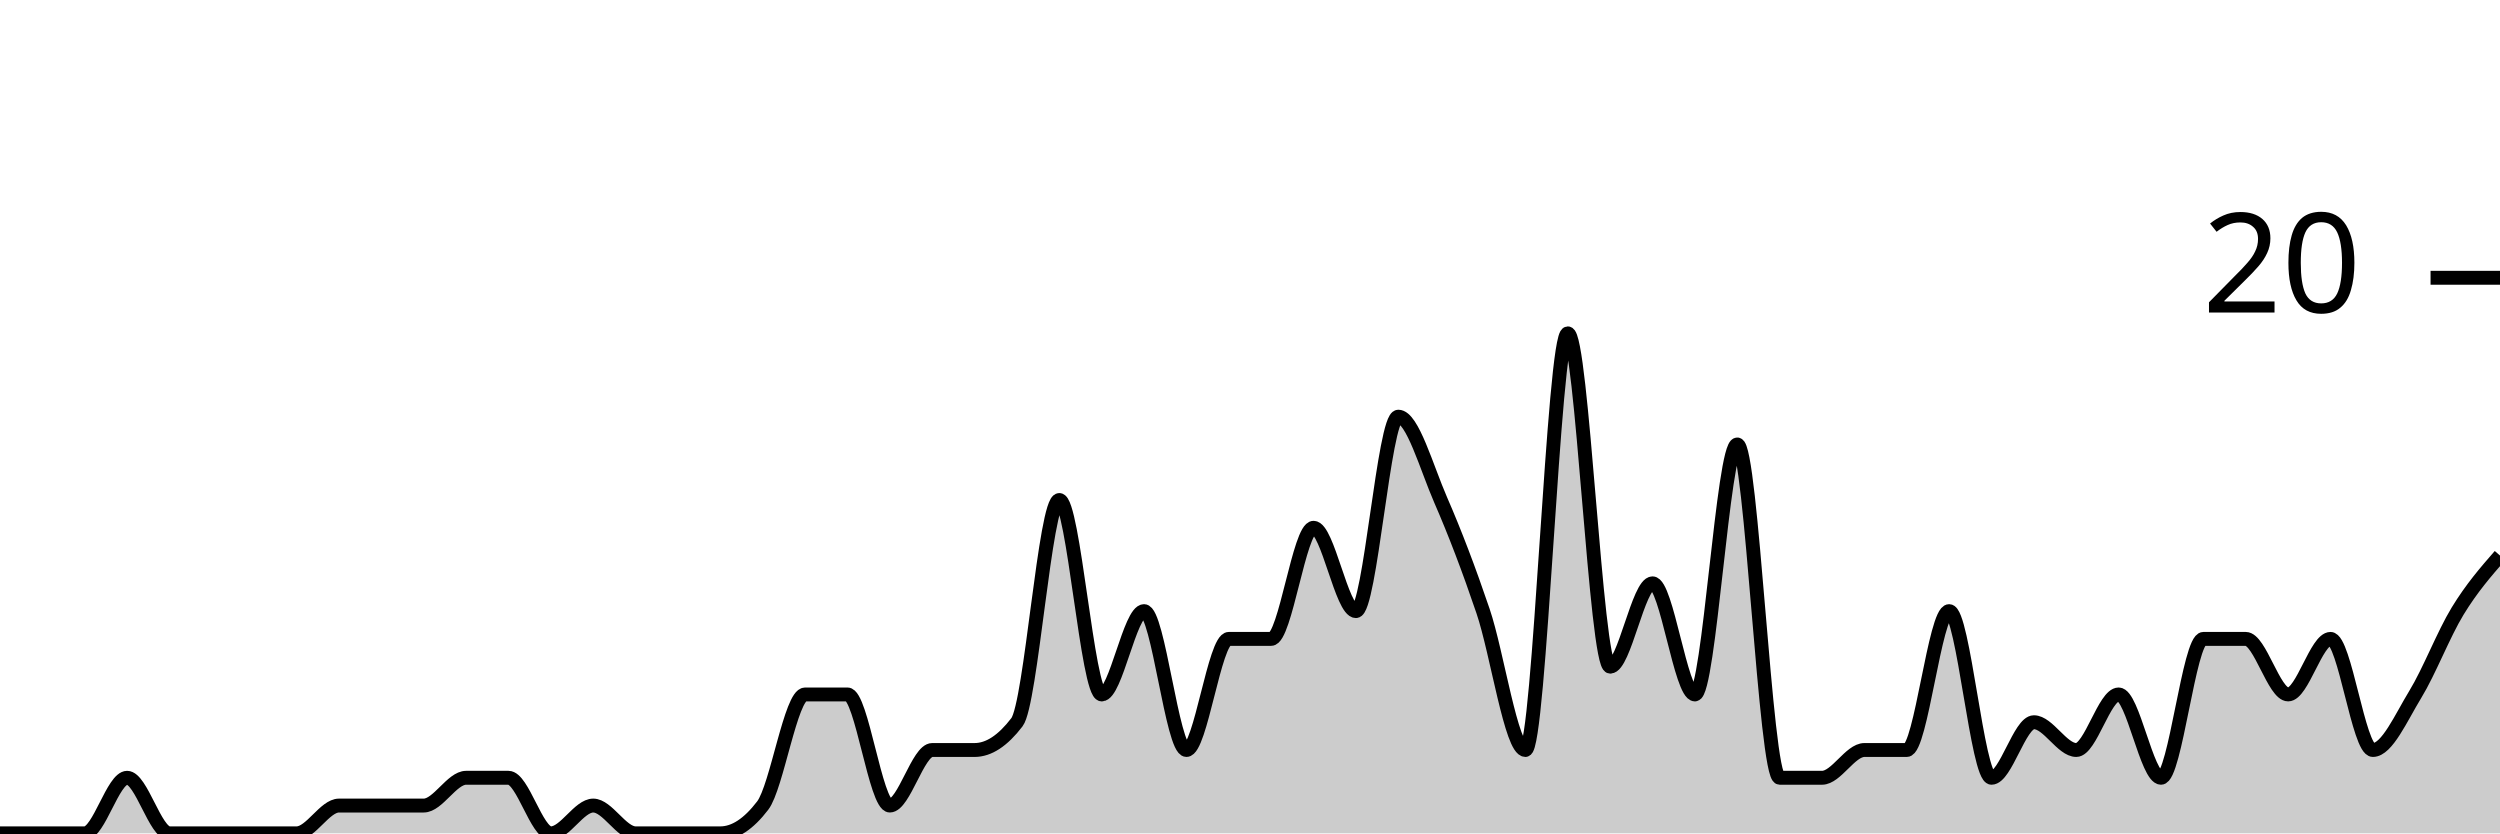
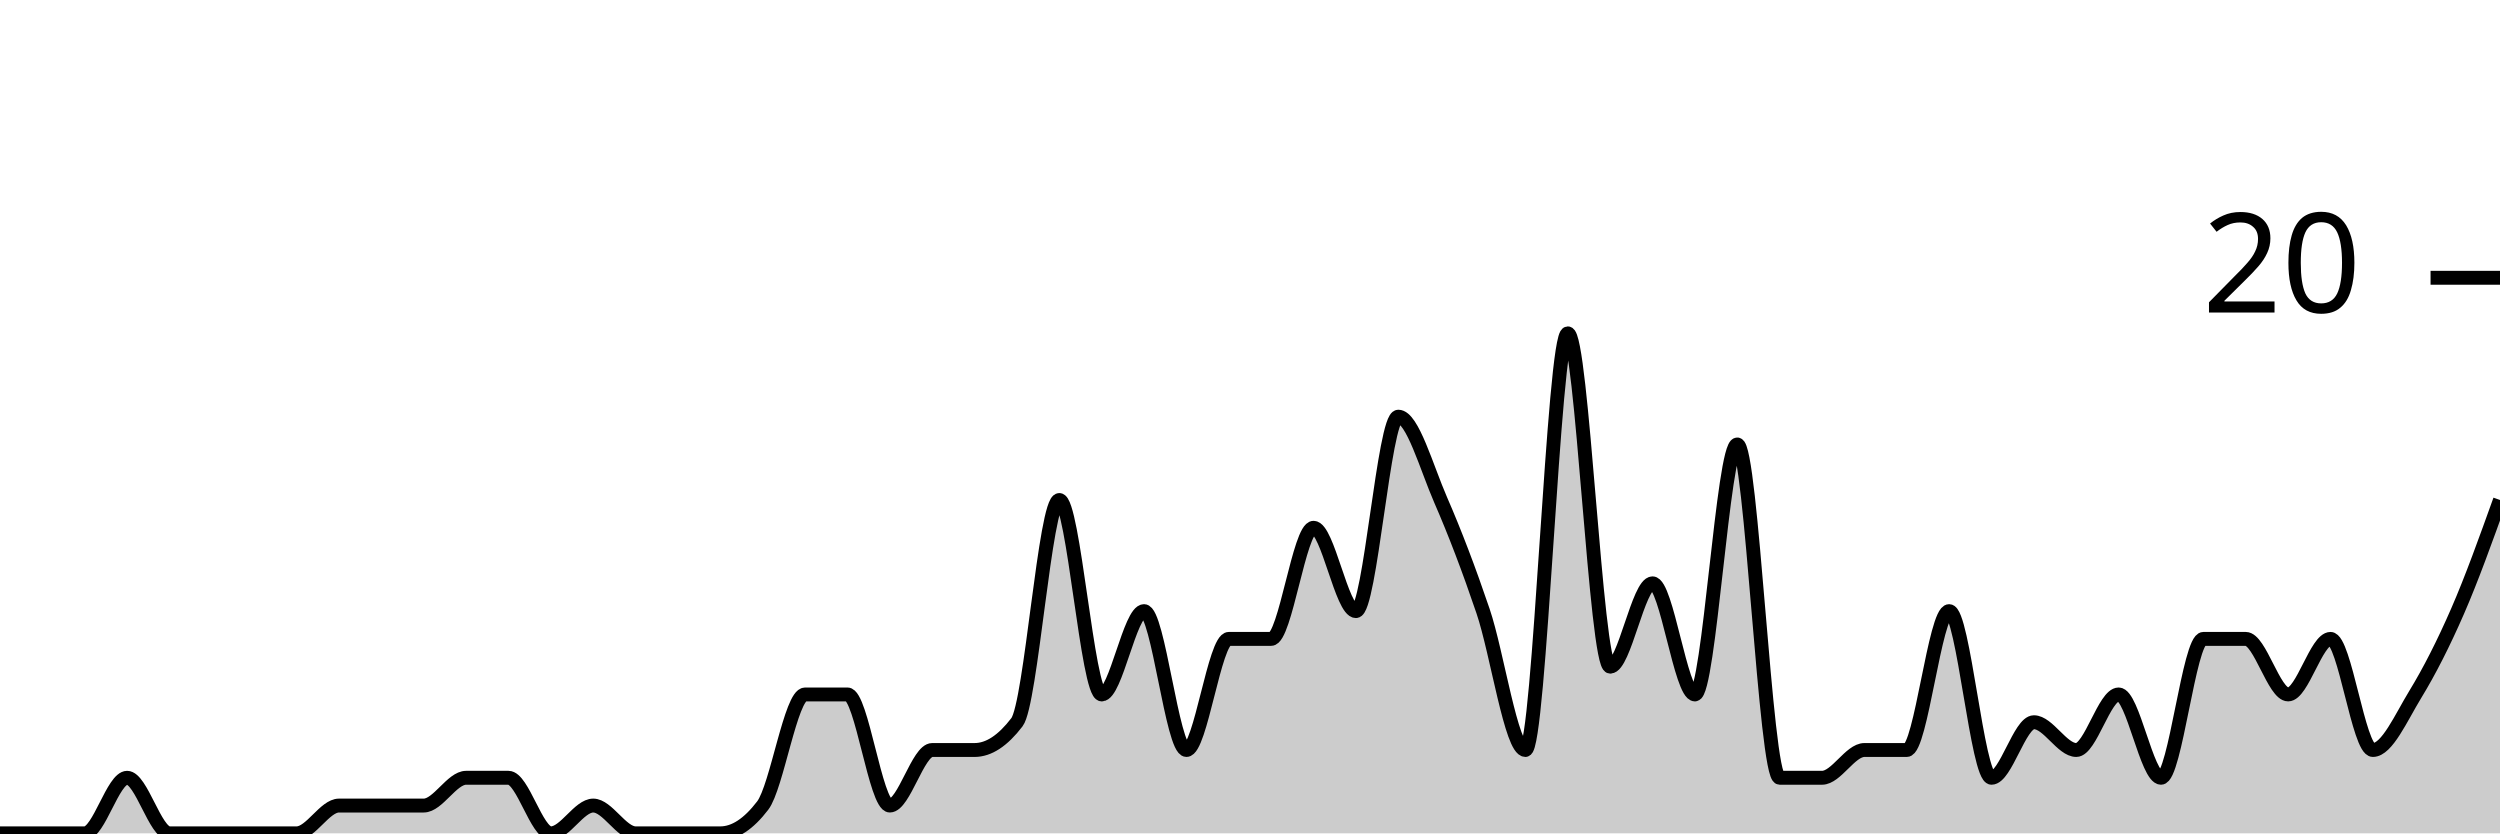
<svg xmlns="http://www.w3.org/2000/svg" viewBox="0 0 180 60">
  <g transform="translate(0,20)">
-     <path class="area" fill="rgba(0, 0, 0, 0.2)" d="M0,40C1.017,40,2.034,40,3.051,40C4.068,40,5.085,40,6.102,40C7.119,40,8.136,36,9.153,36C10.169,36,11.186,40,12.203,40C13.22,40,14.237,40,15.254,40C16.271,40,17.288,40,18.305,40C19.322,40,20.339,40,21.356,40C22.373,40,23.39,38,24.407,38C25.424,38,26.441,38,27.458,38C28.475,38,29.492,38,30.508,38C31.525,38,32.542,36,33.559,36C34.576,36,35.593,36,36.61,36C37.627,36,38.644,40,39.661,40C40.678,40,41.695,38,42.712,38C43.729,38,44.746,40,45.763,40C46.78,40,47.797,40,48.814,40C49.831,40,50.847,40,51.864,40C52.881,40,53.898,39.333,54.915,38C55.932,36.667,56.949,30,57.966,30C58.983,30,60,30,61.017,30C62.034,30,63.051,38,64.068,38C65.085,38,66.102,34,67.119,34C68.136,34,69.153,34,70.169,34C71.186,34,72.203,33.333,73.22,32C74.237,30.667,75.254,16,76.271,16C77.288,16,78.305,30,79.322,30C80.339,30,81.356,24,82.373,24C83.39,24,84.407,34,85.424,34C86.441,34,87.458,26,88.475,26C89.492,26,90.508,26,91.525,26C92.542,26,93.559,18,94.576,18C95.593,18,96.61,24,97.627,24C98.644,24,99.661,10,100.678,10C101.695,10,102.712,13.667,103.729,16C104.746,18.333,105.763,21,106.78,24C107.797,27,108.814,34,109.831,34C110.847,34,111.864,4,112.881,4C113.898,4,114.915,28,115.932,28C116.949,28,117.966,22,118.983,22C120,22,121.017,30,122.034,30C123.051,30,124.068,12,125.085,12C126.102,12,127.119,36,128.136,36C129.153,36,130.169,36,131.186,36C132.203,36,133.22,34,134.237,34C135.254,34,136.271,34,137.288,34C138.305,34,139.322,24,140.339,24C141.356,24,142.373,36,143.39,36C144.407,36,145.424,32,146.441,32C147.458,32,148.475,34,149.492,34C150.508,34,151.525,30,152.542,30C153.559,30,154.576,36,155.593,36C156.61,36,157.627,26,158.644,26C159.661,26,160.678,26,161.695,26C162.712,26,163.729,30,164.746,30C165.763,30,166.78,26,167.797,26C168.814,26,169.831,34,170.847,34C171.864,34,172.881,31.667,173.898,30C174.915,28.333,175.932,25.667,176.949,24C177.966,22.333,178.983,21.167,180,20L180,40C178.983,40,177.966,40,176.949,40C175.932,40,174.915,40,173.898,40C172.881,40,171.864,40,170.847,40C169.831,40,168.814,40,167.797,40C166.78,40,165.763,40,164.746,40C163.729,40,162.712,40,161.695,40C160.678,40,159.661,40,158.644,40C157.627,40,156.61,40,155.593,40C154.576,40,153.559,40,152.542,40C151.525,40,150.508,40,149.492,40C148.475,40,147.458,40,146.441,40C145.424,40,144.407,40,143.39,40C142.373,40,141.356,40,140.339,40C139.322,40,138.305,40,137.288,40C136.271,40,135.254,40,134.237,40C133.22,40,132.203,40,131.186,40C130.169,40,129.153,40,128.136,40C127.119,40,126.102,40,125.085,40C124.068,40,123.051,40,122.034,40C121.017,40,120,40,118.983,40C117.966,40,116.949,40,115.932,40C114.915,40,113.898,40,112.881,40C111.864,40,110.847,40,109.831,40C108.814,40,107.797,40,106.78,40C105.763,40,104.746,40,103.729,40C102.712,40,101.695,40,100.678,40C99.661,40,98.644,40,97.627,40C96.61,40,95.593,40,94.576,40C93.559,40,92.542,40,91.525,40C90.508,40,89.492,40,88.475,40C87.458,40,86.441,40,85.424,40C84.407,40,83.39,40,82.373,40C81.356,40,80.339,40,79.322,40C78.305,40,77.288,40,76.271,40C75.254,40,74.237,40,73.22,40C72.203,40,71.186,40,70.169,40C69.153,40,68.136,40,67.119,40C66.102,40,65.085,40,64.068,40C63.051,40,62.034,40,61.017,40C60,40,58.983,40,57.966,40C56.949,40,55.932,40,54.915,40C53.898,40,52.881,40,51.864,40C50.847,40,49.831,40,48.814,40C47.797,40,46.78,40,45.763,40C44.746,40,43.729,40,42.712,40C41.695,40,40.678,40,39.661,40C38.644,40,37.627,40,36.61,40C35.593,40,34.576,40,33.559,40C32.542,40,31.525,40,30.508,40C29.492,40,28.475,40,27.458,40C26.441,40,25.424,40,24.407,40C23.39,40,22.373,40,21.356,40C20.339,40,19.322,40,18.305,40C17.288,40,16.271,40,15.254,40C14.237,40,13.22,40,12.203,40C11.186,40,10.169,40,9.153,40C8.136,40,7.119,40,6.102,40C5.085,40,4.068,40,3.051,40C2.034,40,1.017,40,0,40Z" />
-     <path class="line" stroke="black" fill="none" d="M0,40C1.017,40,2.034,40,3.051,40C4.068,40,5.085,40,6.102,40C7.119,40,8.136,36,9.153,36C10.169,36,11.186,40,12.203,40C13.22,40,14.237,40,15.254,40C16.271,40,17.288,40,18.305,40C19.322,40,20.339,40,21.356,40C22.373,40,23.39,38,24.407,38C25.424,38,26.441,38,27.458,38C28.475,38,29.492,38,30.508,38C31.525,38,32.542,36,33.559,36C34.576,36,35.593,36,36.61,36C37.627,36,38.644,40,39.661,40C40.678,40,41.695,38,42.712,38C43.729,38,44.746,40,45.763,40C46.78,40,47.797,40,48.814,40C49.831,40,50.847,40,51.864,40C52.881,40,53.898,39.333,54.915,38C55.932,36.667,56.949,30,57.966,30C58.983,30,60,30,61.017,30C62.034,30,63.051,38,64.068,38C65.085,38,66.102,34,67.119,34C68.136,34,69.153,34,70.169,34C71.186,34,72.203,33.333,73.22,32C74.237,30.667,75.254,16,76.271,16C77.288,16,78.305,30,79.322,30C80.339,30,81.356,24,82.373,24C83.39,24,84.407,34,85.424,34C86.441,34,87.458,26,88.475,26C89.492,26,90.508,26,91.525,26C92.542,26,93.559,18,94.576,18C95.593,18,96.61,24,97.627,24C98.644,24,99.661,10,100.678,10C101.695,10,102.712,13.667,103.729,16C104.746,18.333,105.763,21,106.78,24C107.797,27,108.814,34,109.831,34C110.847,34,111.864,4,112.881,4C113.898,4,114.915,28,115.932,28C116.949,28,117.966,22,118.983,22C120,22,121.017,30,122.034,30C123.051,30,124.068,12,125.085,12C126.102,12,127.119,36,128.136,36C129.153,36,130.169,36,131.186,36C132.203,36,133.22,34,134.237,34C135.254,34,136.271,34,137.288,34C138.305,34,139.322,24,140.339,24C141.356,24,142.373,36,143.39,36C144.407,36,145.424,32,146.441,32C147.458,32,148.475,34,149.492,34C150.508,34,151.525,30,152.542,30C153.559,30,154.576,36,155.593,36C156.61,36,157.627,26,158.644,26C159.661,26,160.678,26,161.695,26C162.712,26,163.729,30,164.746,30C165.763,30,166.78,26,167.797,26C168.814,26,169.831,34,170.847,34C171.864,34,172.881,31.667,173.898,30C174.915,28.333,175.932,25.667,176.949,24C177.966,22.333,178.983,21.167,180,20" />
+     <path class="area" fill="rgba(0, 0, 0, 0.2)" d="M0,40C1.017,40,2.034,40,3.051,40C4.068,40,5.085,40,6.102,40C7.119,40,8.136,36,9.153,36C10.169,36,11.186,40,12.203,40C13.22,40,14.237,40,15.254,40C16.271,40,17.288,40,18.305,40C19.322,40,20.339,40,21.356,40C22.373,40,23.39,38,24.407,38C25.424,38,26.441,38,27.458,38C28.475,38,29.492,38,30.508,38C31.525,38,32.542,36,33.559,36C34.576,36,35.593,36,36.61,36C37.627,36,38.644,40,39.661,40C40.678,40,41.695,38,42.712,38C43.729,38,44.746,40,45.763,40C46.78,40,47.797,40,48.814,40C49.831,40,50.847,40,51.864,40C52.881,40,53.898,39.333,54.915,38C55.932,36.667,56.949,30,57.966,30C58.983,30,60,30,61.017,30C62.034,30,63.051,38,64.068,38C65.085,38,66.102,34,67.119,34C68.136,34,69.153,34,70.169,34C71.186,34,72.203,33.333,73.22,32C74.237,30.667,75.254,16,76.271,16C77.288,16,78.305,30,79.322,30C80.339,30,81.356,24,82.373,24C83.39,24,84.407,34,85.424,34C86.441,34,87.458,26,88.475,26C89.492,26,90.508,26,91.525,26C92.542,26,93.559,18,94.576,18C95.593,18,96.61,24,97.627,24C98.644,24,99.661,10,100.678,10C101.695,10,102.712,13.667,103.729,16C104.746,18.333,105.763,21,106.78,24C107.797,27,108.814,34,109.831,34C110.847,34,111.864,4,112.881,4C113.898,4,114.915,28,115.932,28C116.949,28,117.966,22,118.983,22C120,22,121.017,30,122.034,30C123.051,30,124.068,12,125.085,12C126.102,12,127.119,36,128.136,36C129.153,36,130.169,36,131.186,36C132.203,36,133.22,34,134.237,34C135.254,34,136.271,34,137.288,34C138.305,34,139.322,24,140.339,24C141.356,24,142.373,36,143.39,36C144.407,36,145.424,32,146.441,32C147.458,32,148.475,34,149.492,34C150.508,34,151.525,30,152.542,30C153.559,30,154.576,36,155.593,36C156.61,36,157.627,26,158.644,26C159.661,26,160.678,26,161.695,26C162.712,26,163.729,30,164.746,30C165.763,30,166.78,26,167.797,26C168.814,26,169.831,34,170.847,34C171.864,34,172.881,31.667,173.898,30C174.915,28.333,175.932,26.333,176.949,24C177.966,21.667,178.983,18.833,180,16L180,40C178.983,40,177.966,40,176.949,40C175.932,40,174.915,40,173.898,40C172.881,40,171.864,40,170.847,40C169.831,40,168.814,40,167.797,40C166.78,40,165.763,40,164.746,40C163.729,40,162.712,40,161.695,40C160.678,40,159.661,40,158.644,40C157.627,40,156.61,40,155.593,40C154.576,40,153.559,40,152.542,40C151.525,40,150.508,40,149.492,40C148.475,40,147.458,40,146.441,40C145.424,40,144.407,40,143.39,40C142.373,40,141.356,40,140.339,40C139.322,40,138.305,40,137.288,40C136.271,40,135.254,40,134.237,40C133.22,40,132.203,40,131.186,40C130.169,40,129.153,40,128.136,40C127.119,40,126.102,40,125.085,40C124.068,40,123.051,40,122.034,40C121.017,40,120,40,118.983,40C117.966,40,116.949,40,115.932,40C114.915,40,113.898,40,112.881,40C111.864,40,110.847,40,109.831,40C108.814,40,107.797,40,106.78,40C105.763,40,104.746,40,103.729,40C102.712,40,101.695,40,100.678,40C99.661,40,98.644,40,97.627,40C96.61,40,95.593,40,94.576,40C93.559,40,92.542,40,91.525,40C90.508,40,89.492,40,88.475,40C87.458,40,86.441,40,85.424,40C84.407,40,83.39,40,82.373,40C81.356,40,80.339,40,79.322,40C78.305,40,77.288,40,76.271,40C75.254,40,74.237,40,73.22,40C72.203,40,71.186,40,70.169,40C69.153,40,68.136,40,67.119,40C66.102,40,65.085,40,64.068,40C63.051,40,62.034,40,61.017,40C60,40,58.983,40,57.966,40C56.949,40,55.932,40,54.915,40C53.898,40,52.881,40,51.864,40C50.847,40,49.831,40,48.814,40C47.797,40,46.78,40,45.763,40C44.746,40,43.729,40,42.712,40C41.695,40,40.678,40,39.661,40C38.644,40,37.627,40,36.61,40C35.593,40,34.576,40,33.559,40C32.542,40,31.525,40,30.508,40C29.492,40,28.475,40,27.458,40C26.441,40,25.424,40,24.407,40C23.39,40,22.373,40,21.356,40C20.339,40,19.322,40,18.305,40C17.288,40,16.271,40,15.254,40C14.237,40,13.22,40,12.203,40C11.186,40,10.169,40,9.153,40C8.136,40,7.119,40,6.102,40C5.085,40,4.068,40,3.051,40C2.034,40,1.017,40,0,40Z" />
+     <path class="line" stroke="black" fill="none" d="M0,40C1.017,40,2.034,40,3.051,40C4.068,40,5.085,40,6.102,40C7.119,40,8.136,36,9.153,36C10.169,36,11.186,40,12.203,40C13.22,40,14.237,40,15.254,40C16.271,40,17.288,40,18.305,40C19.322,40,20.339,40,21.356,40C22.373,40,23.39,38,24.407,38C25.424,38,26.441,38,27.458,38C28.475,38,29.492,38,30.508,38C31.525,38,32.542,36,33.559,36C34.576,36,35.593,36,36.61,36C37.627,36,38.644,40,39.661,40C40.678,40,41.695,38,42.712,38C43.729,38,44.746,40,45.763,40C46.78,40,47.797,40,48.814,40C49.831,40,50.847,40,51.864,40C52.881,40,53.898,39.333,54.915,38C55.932,36.667,56.949,30,57.966,30C58.983,30,60,30,61.017,30C62.034,30,63.051,38,64.068,38C65.085,38,66.102,34,67.119,34C68.136,34,69.153,34,70.169,34C71.186,34,72.203,33.333,73.22,32C74.237,30.667,75.254,16,76.271,16C77.288,16,78.305,30,79.322,30C80.339,30,81.356,24,82.373,24C83.39,24,84.407,34,85.424,34C86.441,34,87.458,26,88.475,26C89.492,26,90.508,26,91.525,26C92.542,26,93.559,18,94.576,18C95.593,18,96.61,24,97.627,24C98.644,24,99.661,10,100.678,10C101.695,10,102.712,13.667,103.729,16C104.746,18.333,105.763,21,106.78,24C107.797,27,108.814,34,109.831,34C110.847,34,111.864,4,112.881,4C113.898,4,114.915,28,115.932,28C116.949,28,117.966,22,118.983,22C120,22,121.017,30,122.034,30C123.051,30,124.068,12,125.085,12C126.102,12,127.119,36,128.136,36C129.153,36,130.169,36,131.186,36C132.203,36,133.22,34,134.237,34C135.254,34,136.271,34,137.288,34C138.305,34,139.322,24,140.339,24C141.356,24,142.373,36,143.39,36C144.407,36,145.424,32,146.441,32C147.458,32,148.475,34,149.492,34C150.508,34,151.525,30,152.542,30C153.559,30,154.576,36,155.593,36C156.61,36,157.627,26,158.644,26C159.661,26,160.678,26,161.695,26C162.712,26,163.729,30,164.746,30C165.763,30,166.78,26,167.797,26C168.814,26,169.831,34,170.847,34C171.864,34,172.881,31.667,173.898,30C174.915,28.333,175.932,26.333,176.949,24C177.966,21.667,178.983,18.833,180,16" />
    <path class="axis-ceiling" stroke-width="1" stroke="black" fill="none" d="M175,0L180,0" />
    <text class="axis-ceiling-label" font-family="sans-serif" text-anchor="end" font-size="10px" x="170" y="2.5">20</text>
  </g>
</svg>
